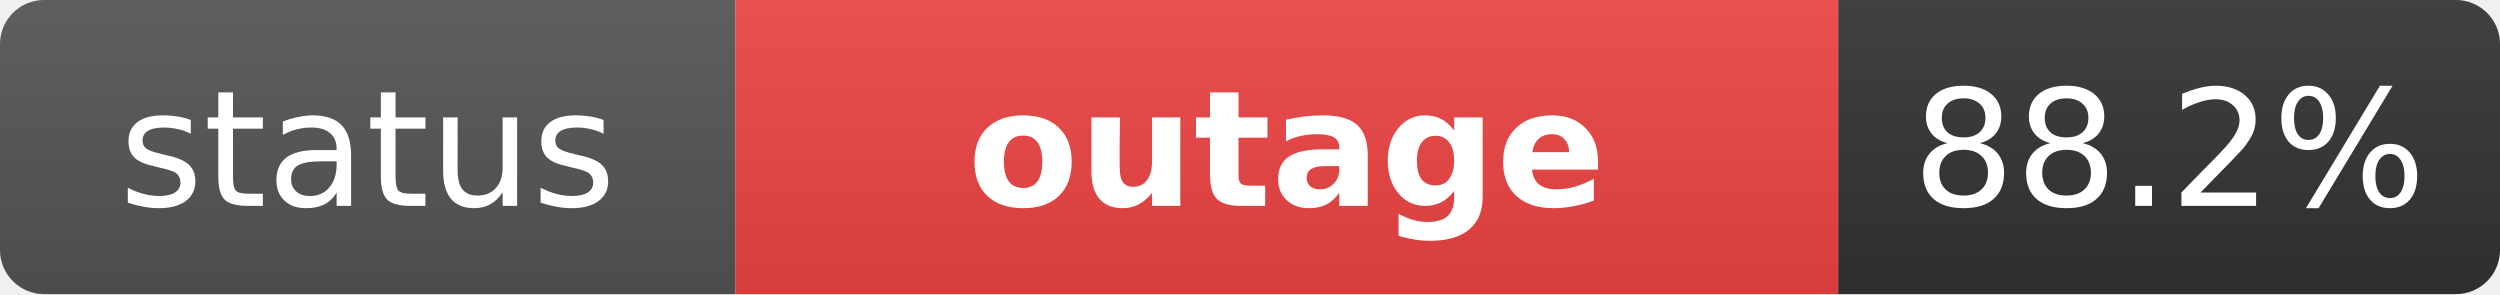
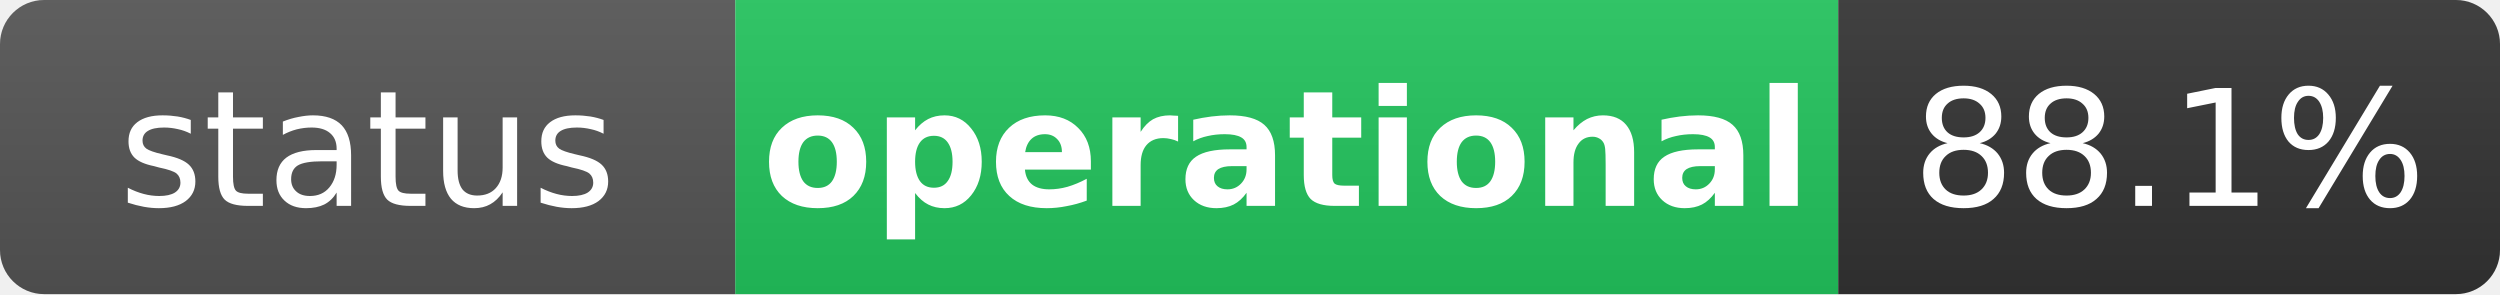
- <svg xmlns="http://www.w3.org/2000/svg" width="170" height="20" role="img" aria-label="status: outage">
+ <svg xmlns="http://www.w3.org/2000/svg" width="170" height="20" role="img" aria-label="status: operational">
  <linearGradient id="s" x2="0" y2="100%">
    <stop offset="0" stop-color="#bbb" stop-opacity=".1" />
    <stop offset="1" stop-opacity=".1" />
  </linearGradient>
  <clipPath id="r">
    <rect width="170" height="20" rx="3" fill="#fff" />
  </clipPath>
  <g clip-path="url(#r)">
    <rect width="50" height="20" fill="#555" />
-     <rect x="50" width="75" height="20" fill="#ef4444" />
+     <rect x="50" width="75" height="20" fill="#22c55e" />
    <rect x="125" width="45" height="20" fill="#333" />
    <rect width="170" height="20" fill="url(#s)" />
  </g>
  <g fill="#fff" text-anchor="middle" font-family="Verdana,Geneva,DejaVu Sans,sans-serif" text-rendering="geometricPrecision" font-size="11">
    <text x="25" y="14" fill="#fff">status</text>
-     <text x="87.5" y="14" fill="#fff" font-weight="bold">outage</text>
-     <text x="147.5" y="14" fill="#fff">88.2%</text>
+     <text x="87.5" y="14" fill="#fff" font-weight="bold">operational</text>
+     <text x="147.5" y="14" fill="#fff">88.1%</text>
  </g>
</svg>
